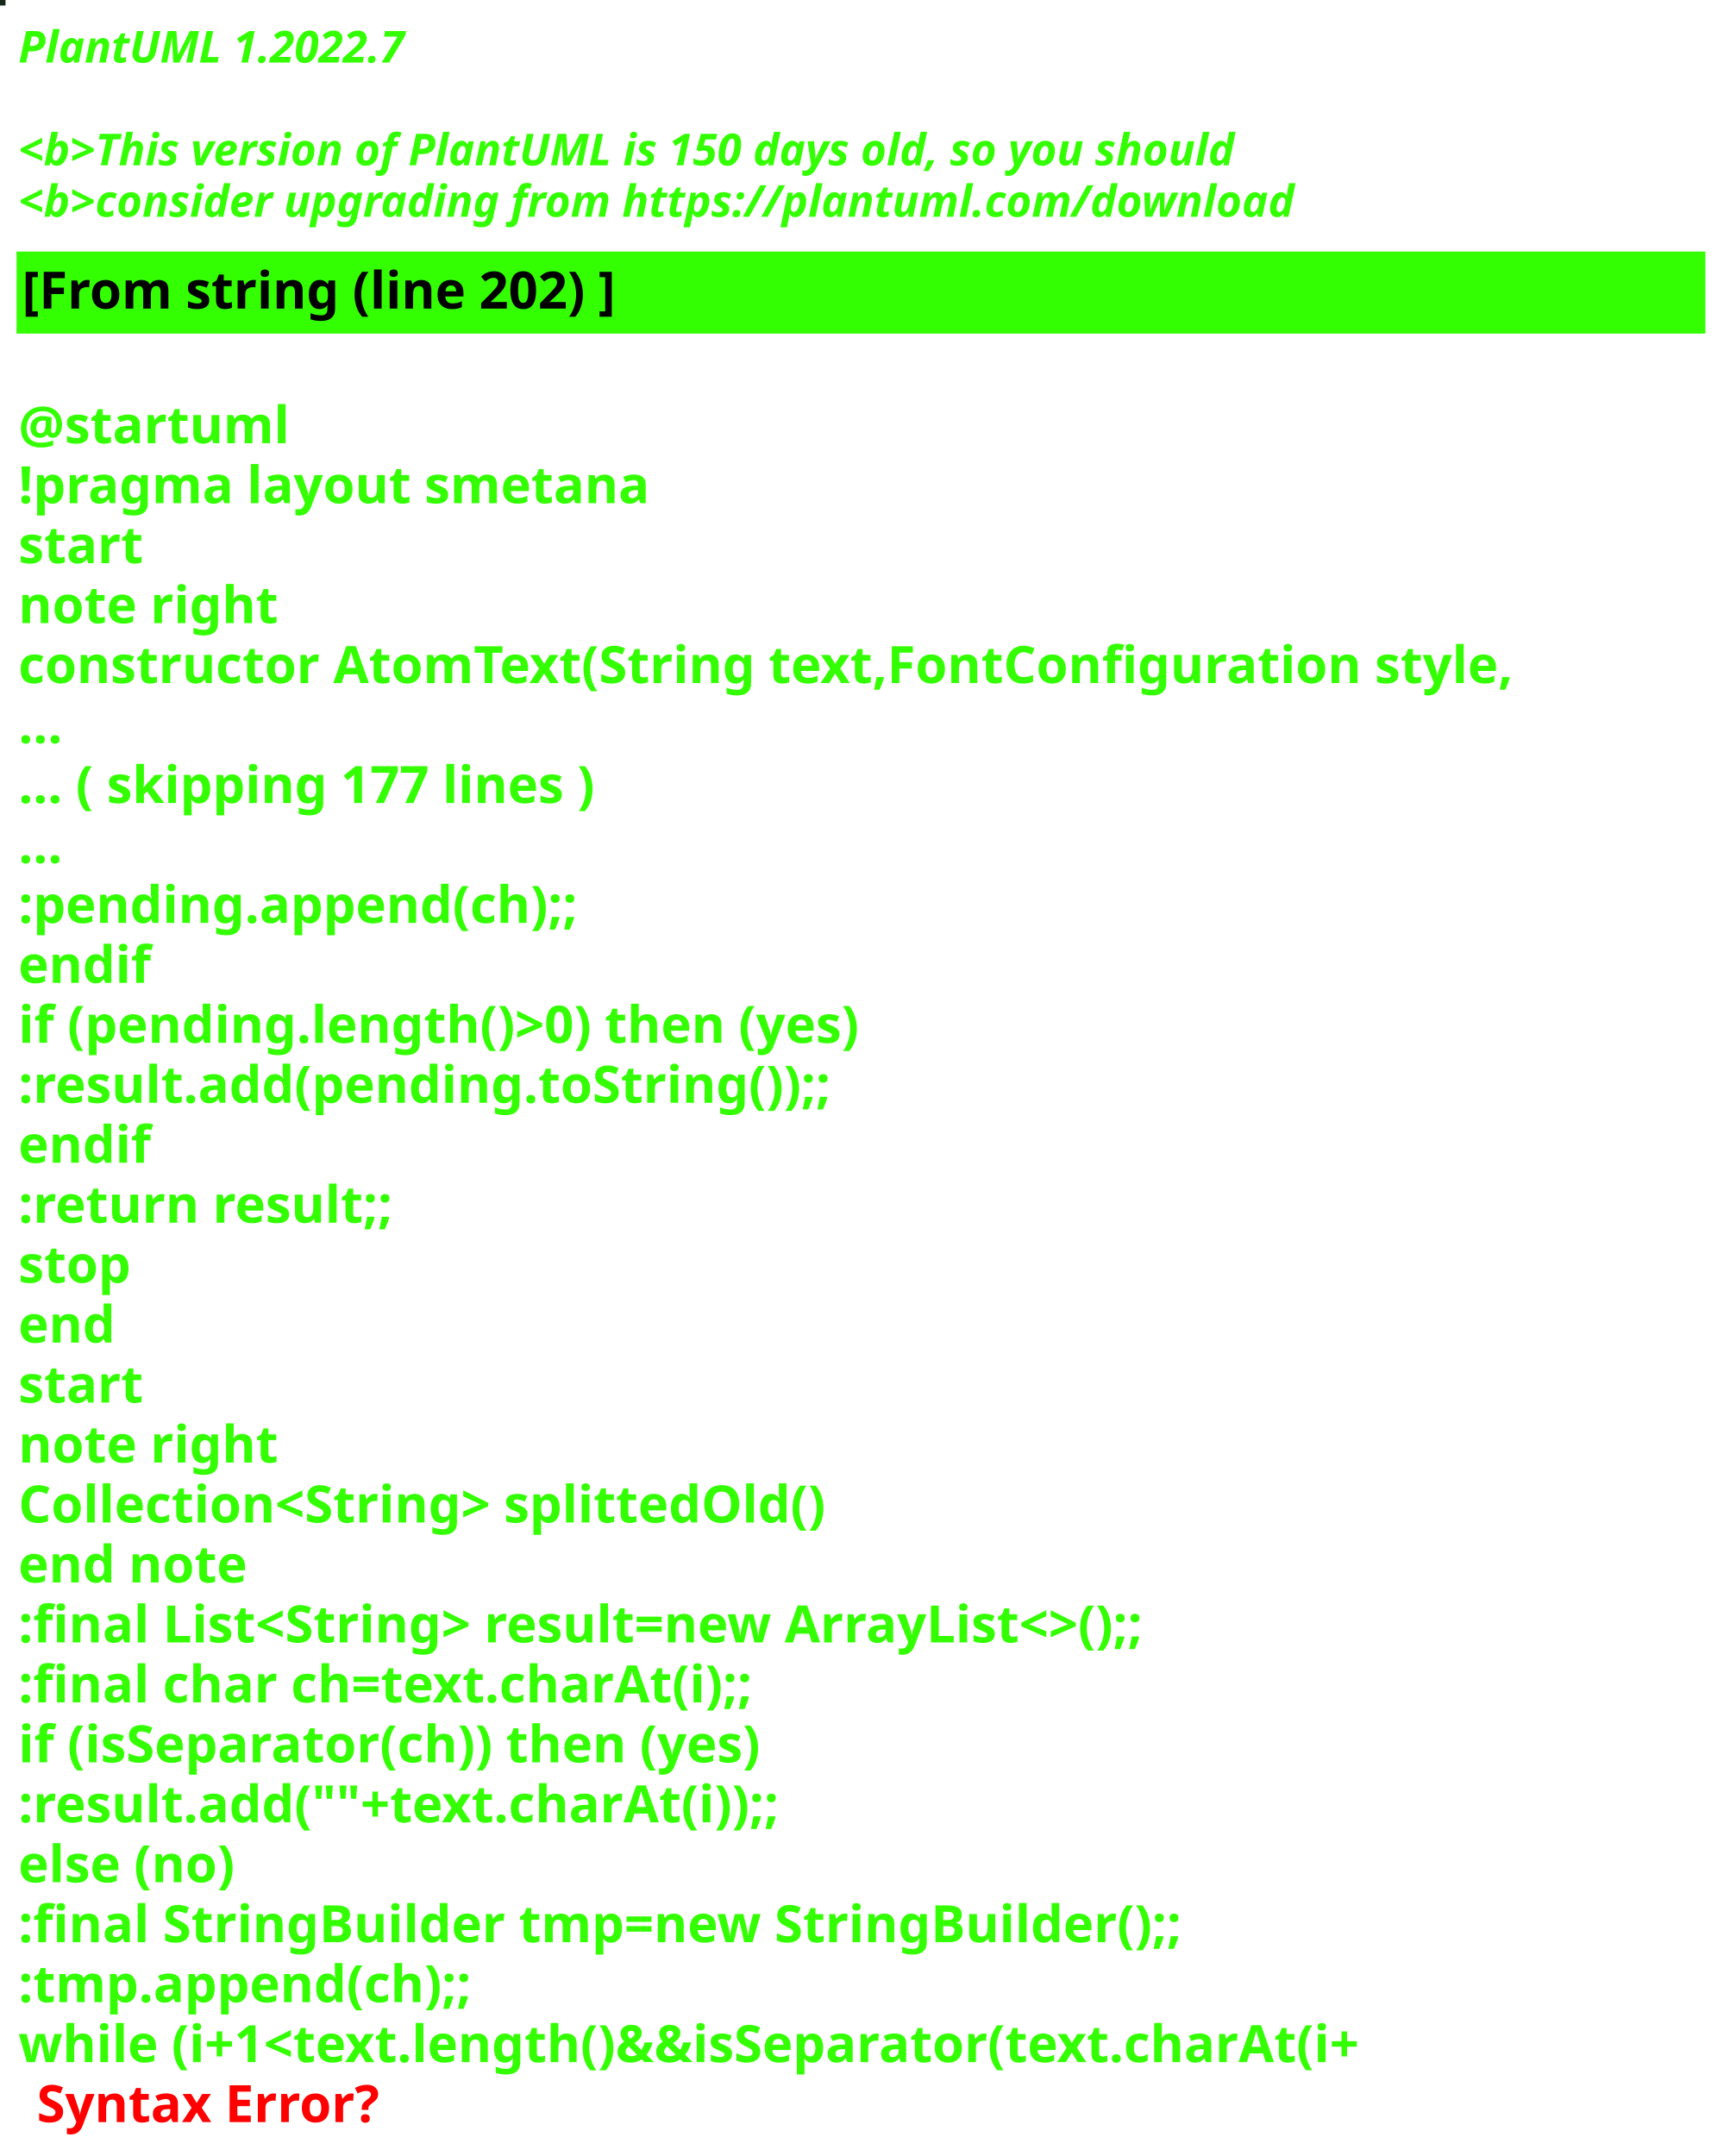
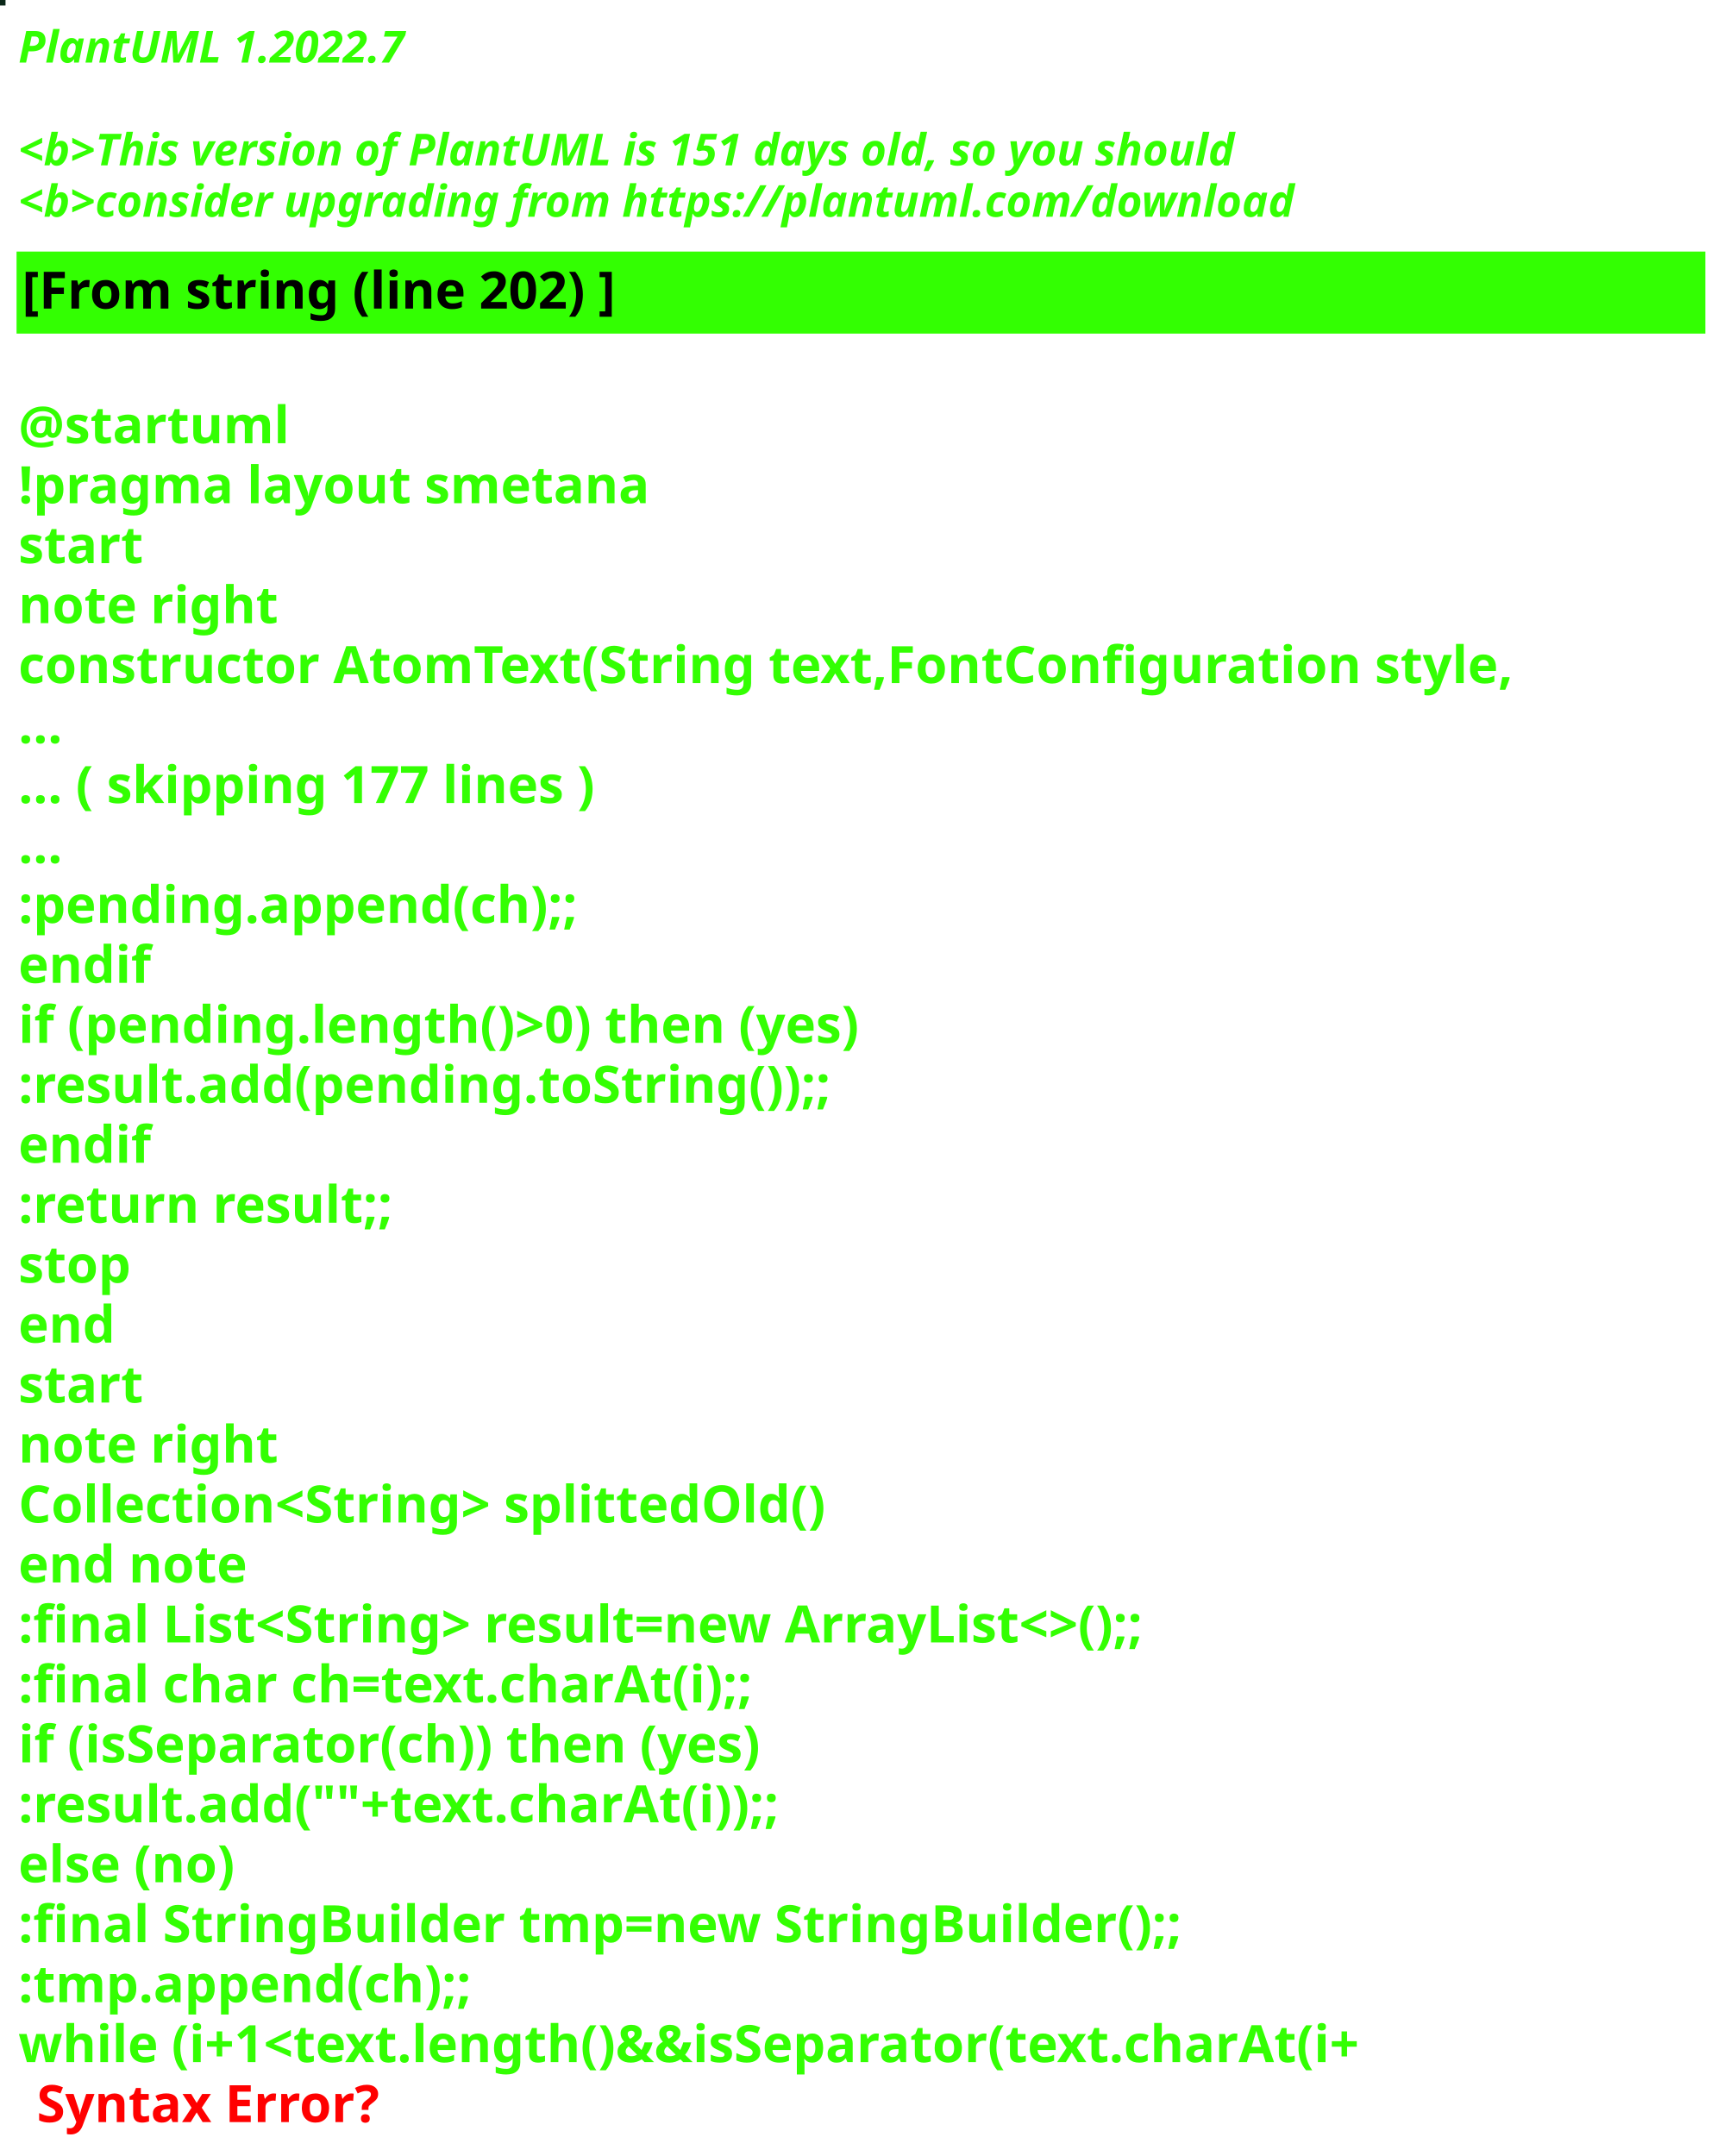
<svg xmlns="http://www.w3.org/2000/svg" contentStyleType="text/css" height="586px" preserveAspectRatio="none" style="width:470px;height:586px;background:#000000;" version="1.1" viewBox="0 0 470 586" width="470px" zoomAndPan="magnify">
  <defs />
  <g>
-     <rect fill="#142719" height="1" style="stroke:#142719;stroke-width:1.0;" width="1" x="0" y="0" />
+     <rect fill="#0A2719" height="1" style="stroke:#0A2719;stroke-width:1.0;" width="1" x="0" y="0" />
    <text fill="#33FF02" font-family="sans-serif" font-size="12" font-style="italic" font-weight="bold" lengthAdjust="spacing" textLength="127" x="5" y="17">PlantUML 1.2022.7</text>
    <text fill="#33FF02" font-family="sans-serif" font-size="12" font-style="italic" font-weight="bold" lengthAdjust="spacing" textLength="4" x="5" y="30.969"> </text>
-     <text fill="#33FF02" font-family="sans-serif" font-size="12" font-style="italic" font-weight="bold" lengthAdjust="spacing" textLength="399" x="5" y="44.938">&lt;b&gt;This version of PlantUML is 150 days old, so you should</text>
+     <text fill="#33FF02" font-family="sans-serif" font-size="12" font-style="italic" font-weight="bold" lengthAdjust="spacing" textLength="399" x="5" y="44.938">&lt;b&gt;This version of PlantUML is 151 days old, so you should</text>
    <text fill="#33FF02" font-family="sans-serif" font-size="12" font-style="italic" font-weight="bold" lengthAdjust="spacing" textLength="408" x="5" y="58.906">&lt;b&gt;consider upgrading from https://plantuml.com/download</text>
    <rect fill="#33FF02" height="21.297" style="stroke:#33FF02;stroke-width:1.0;" width="458" x="5" y="68.875" />
    <text fill="#000000" font-family="sans-serif" font-size="14" font-weight="bold" lengthAdjust="spacing" textLength="188" x="6" y="83.875">[From string (line 202) ]</text>
    <text fill="#33FF02" font-family="sans-serif" font-size="14" font-weight="bold" lengthAdjust="spacing" textLength="5" x="5" y="104.172"> </text>
    <text fill="#33FF02" font-family="sans-serif" font-size="14" font-weight="bold" lengthAdjust="spacing" textLength="79" x="5" y="120.469">@startuml</text>
    <text fill="#33FF02" font-family="sans-serif" font-size="14" font-weight="bold" lengthAdjust="spacing" textLength="190" x="5" y="136.766">!pragma layout smetana</text>
    <text fill="#33FF02" font-family="sans-serif" font-size="14" font-weight="bold" lengthAdjust="spacing" textLength="37" x="5" y="153.062">start</text>
    <text fill="#33FF02" font-family="sans-serif" font-size="14" font-weight="bold" lengthAdjust="spacing" textLength="78" x="5" y="169.359">note right</text>
    <text fill="#33FF02" font-family="sans-serif" font-size="14" font-weight="bold" lengthAdjust="spacing" textLength="458" x="5" y="185.656">constructor AtomText(String text,FontConfiguration style,</text>
    <text fill="#33FF02" font-family="sans-serif" font-size="14" font-weight="bold" lengthAdjust="spacing" textLength="15" x="5" y="201.953">...</text>
    <text fill="#33FF02" font-family="sans-serif" font-size="14" font-weight="bold" lengthAdjust="spacing" textLength="185" x="5" y="218.25">... ( skipping 177 lines )</text>
    <text fill="#33FF02" font-family="sans-serif" font-size="14" font-weight="bold" lengthAdjust="spacing" textLength="15" x="5" y="234.547">...</text>
    <text fill="#33FF02" font-family="sans-serif" font-size="14" font-weight="bold" lengthAdjust="spacing" textLength="177" x="5" y="250.844">:pending.append(ch);;</text>
    <text fill="#33FF02" font-family="sans-serif" font-size="14" font-weight="bold" lengthAdjust="spacing" textLength="40" x="5" y="267.141">endif</text>
    <text fill="#33FF02" font-family="sans-serif" font-size="14" font-weight="bold" lengthAdjust="spacing" textLength="266" x="5" y="283.438">if (pending.length()&gt;0) then (yes)</text>
    <text fill="#33FF02" font-family="sans-serif" font-size="14" font-weight="bold" lengthAdjust="spacing" textLength="254" x="5" y="299.734">:result.add(pending.toString());;</text>
    <text fill="#33FF02" font-family="sans-serif" font-size="14" font-weight="bold" lengthAdjust="spacing" textLength="40" x="5" y="316.031">endif</text>
    <text fill="#33FF02" font-family="sans-serif" font-size="14" font-weight="bold" lengthAdjust="spacing" textLength="119" x="5" y="332.328">:return result;;</text>
    <text fill="#33FF02" font-family="sans-serif" font-size="14" font-weight="bold" lengthAdjust="spacing" textLength="35" x="5" y="348.625">stop</text>
    <text fill="#33FF02" font-family="sans-serif" font-size="14" font-weight="bold" lengthAdjust="spacing" textLength="30" x="5" y="364.922">end</text>
    <text fill="#33FF02" font-family="sans-serif" font-size="14" font-weight="bold" lengthAdjust="spacing" textLength="37" x="5" y="381.219">start</text>
    <text fill="#33FF02" font-family="sans-serif" font-size="14" font-weight="bold" lengthAdjust="spacing" textLength="78" x="5" y="397.516">note right</text>
    <text fill="#33FF02" font-family="sans-serif" font-size="14" font-weight="bold" lengthAdjust="spacing" textLength="251" x="5" y="413.812">Collection&lt;String&gt; splittedOld()</text>
    <text fill="#33FF02" font-family="sans-serif" font-size="14" font-weight="bold" lengthAdjust="spacing" textLength="71" x="5" y="430.109">end note</text>
    <text fill="#33FF02" font-family="sans-serif" font-size="14" font-weight="bold" lengthAdjust="spacing" textLength="364" x="5" y="446.406">:final List&lt;String&gt; result=new ArrayList&lt;&gt;();;</text>
    <text fill="#33FF02" font-family="sans-serif" font-size="14" font-weight="bold" lengthAdjust="spacing" textLength="231" x="5" y="462.703">:final char ch=text.charAt(i);;</text>
    <text fill="#33FF02" font-family="sans-serif" font-size="14" font-weight="bold" lengthAdjust="spacing" textLength="235" x="5" y="479">if (isSeparator(ch)) then (yes)</text>
    <text fill="#33FF02" font-family="sans-serif" font-size="14" font-weight="bold" lengthAdjust="spacing" textLength="240" x="5" y="495.297">:result.add(""+text.charAt(i));;</text>
    <text fill="#33FF02" font-family="sans-serif" font-size="14" font-weight="bold" lengthAdjust="spacing" textLength="70" x="5" y="511.594">else (no)</text>
    <text fill="#33FF02" font-family="sans-serif" font-size="14" font-weight="bold" lengthAdjust="spacing" textLength="358" x="5" y="527.891">:final StringBuilder tmp=new StringBuilder();;</text>
    <text fill="#33FF02" font-family="sans-serif" font-size="14" font-weight="bold" lengthAdjust="spacing" textLength="143" x="5" y="544.188">:tmp.append(ch);;</text>
    <text fill="#33FF02" font-family="sans-serif" font-size="14" font-weight="bold" lengthAdjust="spacing" text-decoration="wavy underline" textLength="422" x="5" y="560.484">while (i+1&lt;text.length()&amp;&amp;isSeparator(text.charAt(i+</text>
    <text fill="#FF0000" font-family="sans-serif" font-size="14" font-weight="bold" lengthAdjust="spacing" textLength="106" x="10" y="576.781">Syntax Error?</text>
  </g>
</svg>
